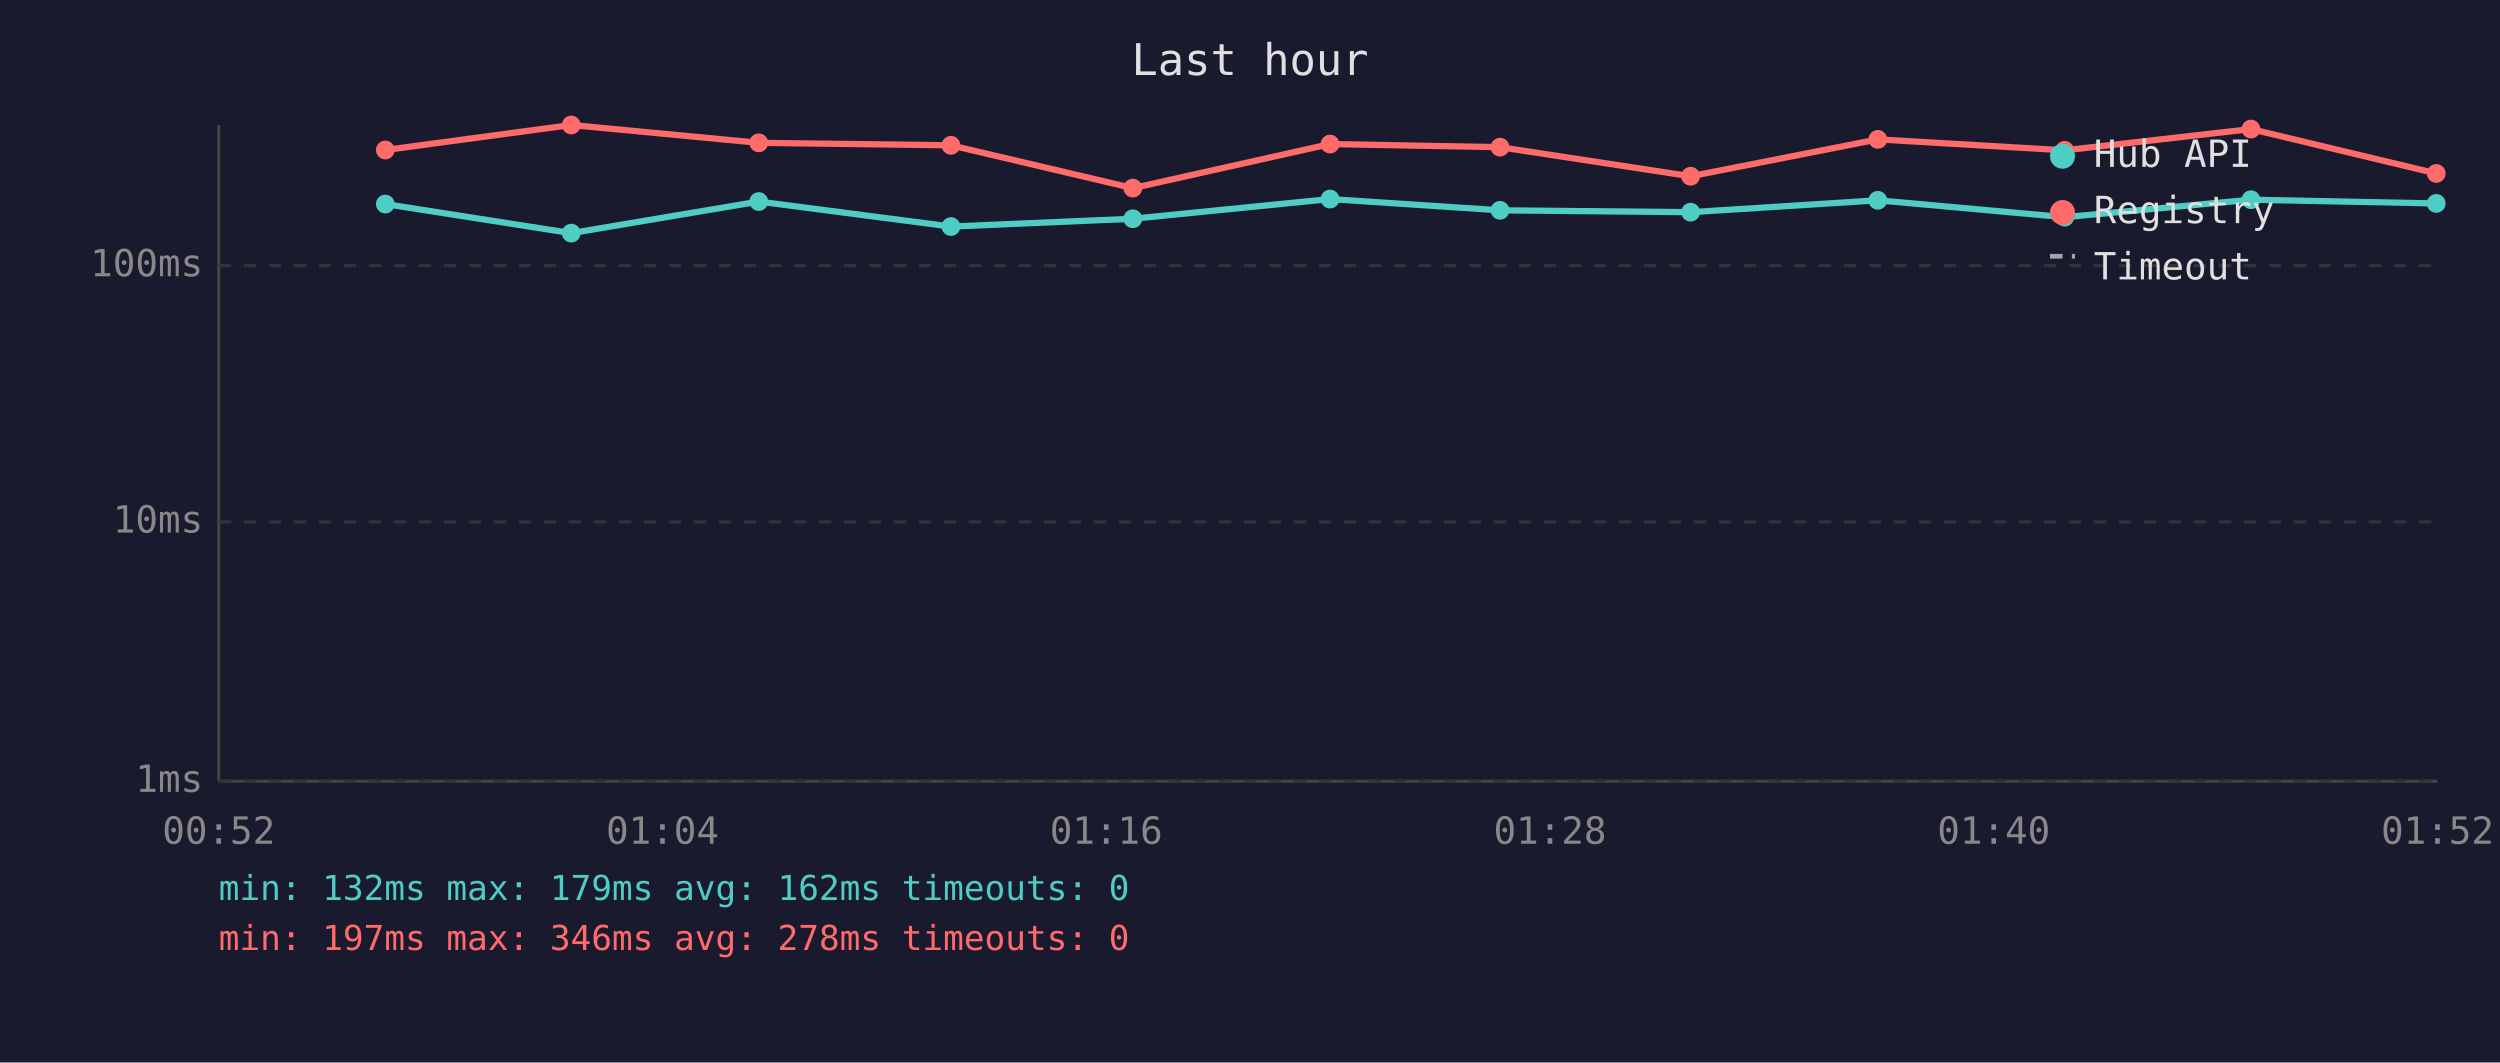
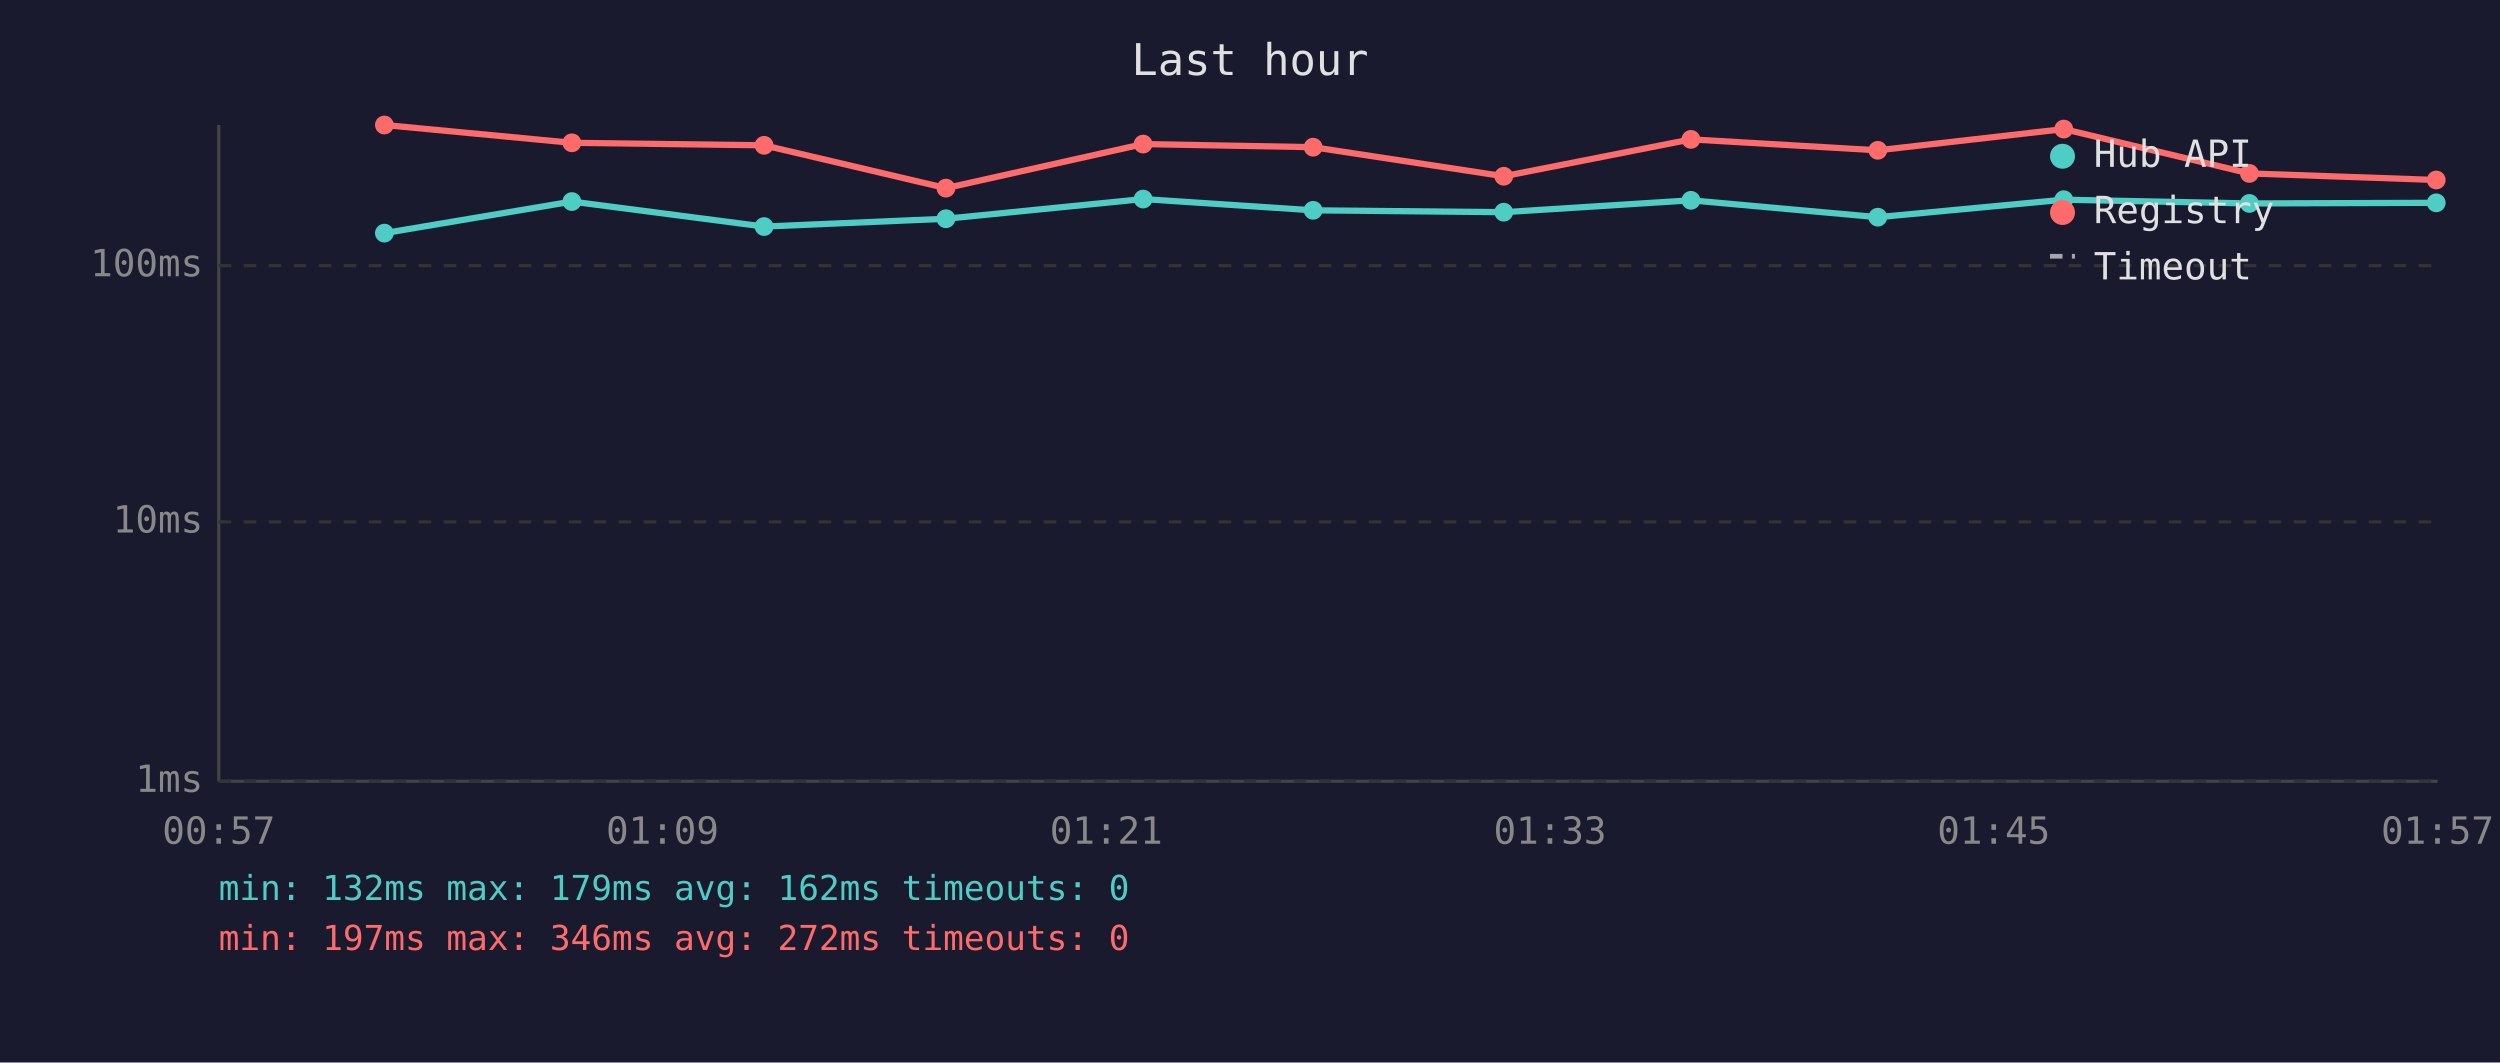
<svg xmlns="http://www.w3.org/2000/svg" viewBox="0 0 800 340" font-family="monospace" font-size="12">
  <rect width="800" height="340" fill="#1a1a2e" />
  <text x="400" y="24" fill="#e0e0e0" font-size="14" text-anchor="middle">Last hour</text>
  <line x1="70" y1="40" x2="70" y2="250" stroke="#444" stroke-width="1" />
  <line x1="70" y1="250" x2="780" y2="250" stroke="#444" stroke-width="1" />
  <line x1="70" y1="250" x2="780" y2="250" stroke="#333" stroke-width="1" stroke-dasharray="4" />
  <text x="65" y="250" fill="#888" text-anchor="end" dominant-baseline="middle">1ms</text>
  <line x1="70" y1="167" x2="780" y2="167" stroke="#333" stroke-width="1" stroke-dasharray="4" />
  <text x="65" y="167" fill="#888" text-anchor="end" dominant-baseline="middle">10ms</text>
  <line x1="70" y1="85" x2="780" y2="85" stroke="#333" stroke-width="1" stroke-dasharray="4" />
  <text x="65" y="85" fill="#888" text-anchor="end" dominant-baseline="middle">100ms</text>
-   <text x="70" y="270" fill="#888" text-anchor="middle">00:52</text>
-   <text x="212" y="270" fill="#888" text-anchor="middle">01:04</text>
-   <text x="354" y="270" fill="#888" text-anchor="middle">01:16</text>
-   <text x="496" y="270" fill="#888" text-anchor="middle">01:28</text>
-   <text x="638" y="270" fill="#888" text-anchor="middle">01:40</text>
-   <text x="780" y="270" fill="#888" text-anchor="middle">01:52</text>
-   <polyline points="123.3,65.3 182.8,74.6 242.8,64.5 304.3,72.5 362.5,70.0 425.6,63.7 480.0,67.3 541.0,67.9 600.9,64.1 660.7,69.5 720.3,63.9 779.6,65.1" fill="none" stroke="#4ecdc4" stroke-width="2" opacity="1" />
-   <circle cx="123.3" cy="65.3" r="3" fill="#4ecdc4" />
-   <circle cx="182.8" cy="74.6" r="3" fill="#4ecdc4" />
-   <circle cx="242.8" cy="64.5" r="3" fill="#4ecdc4" />
-   <circle cx="304.3" cy="72.5" r="3" fill="#4ecdc4" />
-   <circle cx="362.5" cy="70.0" r="3" fill="#4ecdc4" />
-   <circle cx="425.6" cy="63.7" r="3" fill="#4ecdc4" />
-   <circle cx="480.0" cy="67.3" r="3" fill="#4ecdc4" />
-   <circle cx="541.0" cy="67.9" r="3" fill="#4ecdc4" />
-   <circle cx="600.9" cy="64.1" r="3" fill="#4ecdc4" />
-   <circle cx="660.7" cy="69.5" r="3" fill="#4ecdc4" />
-   <circle cx="720.3" cy="63.9" r="3" fill="#4ecdc4" />
-   <circle cx="779.6" cy="65.1" r="3" fill="#4ecdc4" />
-   <polyline points="123.3,48.0 182.8,40.0 242.8,45.7 304.3,46.5 362.5,60.2 425.6,46.1 480.0,47.1 541.0,56.4 600.9,44.6 660.7,48.1 720.3,41.3 779.6,55.5" fill="none" stroke="#ff6b6b" stroke-width="2" opacity="1" />
-   <circle cx="123.3" cy="48.0" r="3" fill="#ff6b6b" />
-   <circle cx="182.8" cy="40.0" r="3" fill="#ff6b6b" />
-   <circle cx="242.8" cy="45.7" r="3" fill="#ff6b6b" />
-   <circle cx="304.3" cy="46.5" r="3" fill="#ff6b6b" />
-   <circle cx="362.5" cy="60.2" r="3" fill="#ff6b6b" />
-   <circle cx="425.6" cy="46.1" r="3" fill="#ff6b6b" />
-   <circle cx="480.0" cy="47.1" r="3" fill="#ff6b6b" />
-   <circle cx="541.0" cy="56.4" r="3" fill="#ff6b6b" />
-   <circle cx="600.9" cy="44.6" r="3" fill="#ff6b6b" />
-   <circle cx="660.7" cy="48.1" r="3" fill="#ff6b6b" />
-   <circle cx="720.3" cy="41.3" r="3" fill="#ff6b6b" />
-   <circle cx="779.6" cy="55.5" r="3" fill="#ff6b6b" />
+   <text x="70" y="270" fill="#888" text-anchor="middle">00:57</text>
+   <text x="212" y="270" fill="#888" text-anchor="middle">01:09</text>
+   <text x="354" y="270" fill="#888" text-anchor="middle">01:21</text>
+   <text x="496" y="270" fill="#888" text-anchor="middle">01:33</text>
+   <text x="638" y="270" fill="#888" text-anchor="middle">01:45</text>
+   <text x="780" y="270" fill="#888" text-anchor="middle">01:57</text>
+   <polyline points="123.0,74.6 183.0,64.5 244.5,72.5 302.7,70.0 365.8,63.7 420.2,67.3 481.2,67.9 541.1,64.1 600.9,69.5 660.4,63.9 719.8,65.1 779.6,64.9" fill="none" stroke="#4ecdc4" stroke-width="2" opacity="1" />
+   <circle cx="123.0" cy="74.6" r="3" fill="#4ecdc4" />
+   <circle cx="183.0" cy="64.5" r="3" fill="#4ecdc4" />
+   <circle cx="244.5" cy="72.5" r="3" fill="#4ecdc4" />
+   <circle cx="302.7" cy="70.0" r="3" fill="#4ecdc4" />
+   <circle cx="365.8" cy="63.7" r="3" fill="#4ecdc4" />
+   <circle cx="420.2" cy="67.3" r="3" fill="#4ecdc4" />
+   <circle cx="481.2" cy="67.9" r="3" fill="#4ecdc4" />
+   <circle cx="541.1" cy="64.1" r="3" fill="#4ecdc4" />
+   <circle cx="600.9" cy="69.5" r="3" fill="#4ecdc4" />
+   <circle cx="660.4" cy="63.9" r="3" fill="#4ecdc4" />
+   <circle cx="719.8" cy="65.1" r="3" fill="#4ecdc4" />
+   <circle cx="779.6" cy="64.9" r="3" fill="#4ecdc4" />
+   <polyline points="123.0,40.0 183.0,45.7 244.5,46.5 302.7,60.2 365.8,46.1 420.2,47.1 481.2,56.4 541.1,44.6 600.9,48.1 660.4,41.3 719.8,55.5 779.6,57.6" fill="none" stroke="#ff6b6b" stroke-width="2" opacity="1" />
+   <circle cx="123.0" cy="40.0" r="3" fill="#ff6b6b" />
+   <circle cx="183.0" cy="45.7" r="3" fill="#ff6b6b" />
+   <circle cx="244.5" cy="46.5" r="3" fill="#ff6b6b" />
+   <circle cx="302.7" cy="60.2" r="3" fill="#ff6b6b" />
+   <circle cx="365.8" cy="46.1" r="3" fill="#ff6b6b" />
+   <circle cx="420.2" cy="47.1" r="3" fill="#ff6b6b" />
+   <circle cx="481.2" cy="56.4" r="3" fill="#ff6b6b" />
+   <circle cx="541.1" cy="44.6" r="3" fill="#ff6b6b" />
+   <circle cx="600.9" cy="48.1" r="3" fill="#ff6b6b" />
+   <circle cx="660.4" cy="41.3" r="3" fill="#ff6b6b" />
+   <circle cx="719.8" cy="55.5" r="3" fill="#ff6b6b" />
+   <circle cx="779.6" cy="57.6" r="3" fill="#ff6b6b" />
  <circle cx="660" cy="50" r="4" fill="#4ecdc4" />
  <text x="670" y="50" fill="#e0e0e0" dominant-baseline="middle">Hub API</text>
  <circle cx="660" cy="68" r="4" fill="#ff6b6b" />
  <text x="670" y="68" fill="#e0e0e0" dominant-baseline="middle">Registry</text>
  <line x1="656" y1="82" x2="664" y2="82" stroke="#e0e0e0" stroke-width="1.5" stroke-dasharray="4,3" opacity="0.7" />
  <text x="670" y="86" fill="#e0e0e0" dominant-baseline="middle">Timeout</text>
  <text x="70" y="288" fill="#4ecdc4" font-size="11">min: 132ms  max: 179ms  avg: 162ms  timeouts: 0</text>
-   <text x="70" y="304" fill="#ff6b6b" font-size="11">min: 197ms  max: 346ms  avg: 278ms  timeouts: 0</text>
+   <text x="70" y="304" fill="#ff6b6b" font-size="11">min: 197ms  max: 346ms  avg: 272ms  timeouts: 0</text>
</svg>
